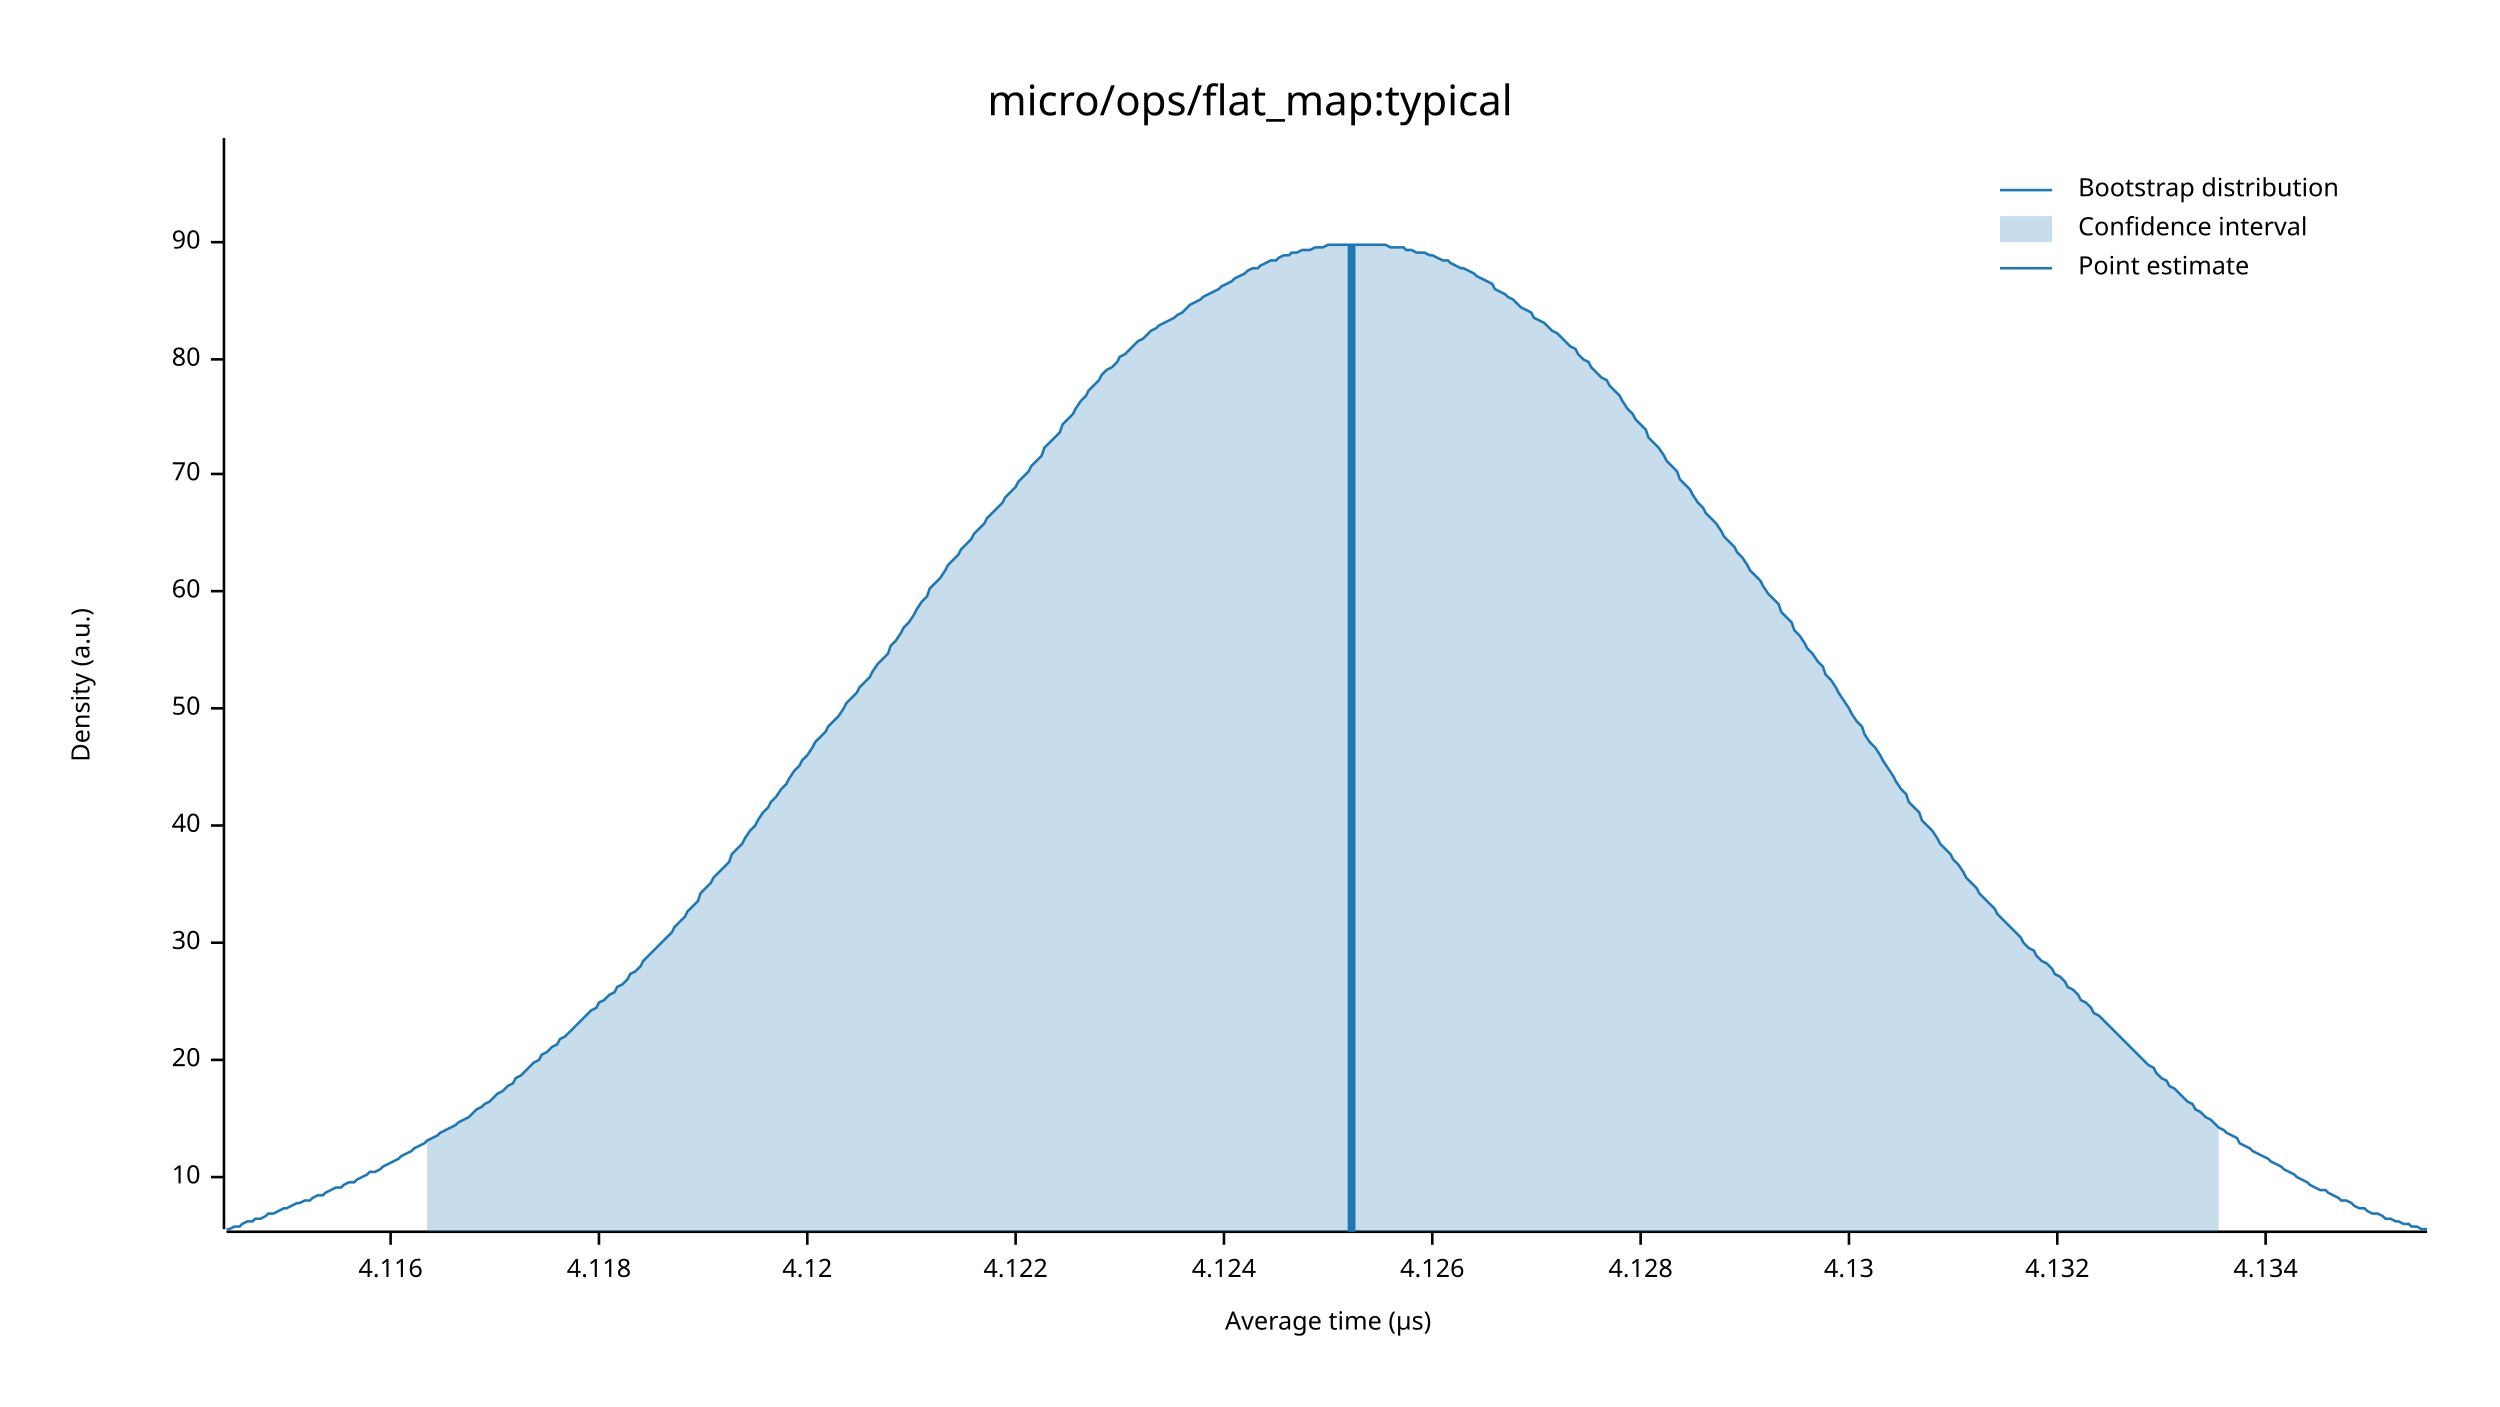
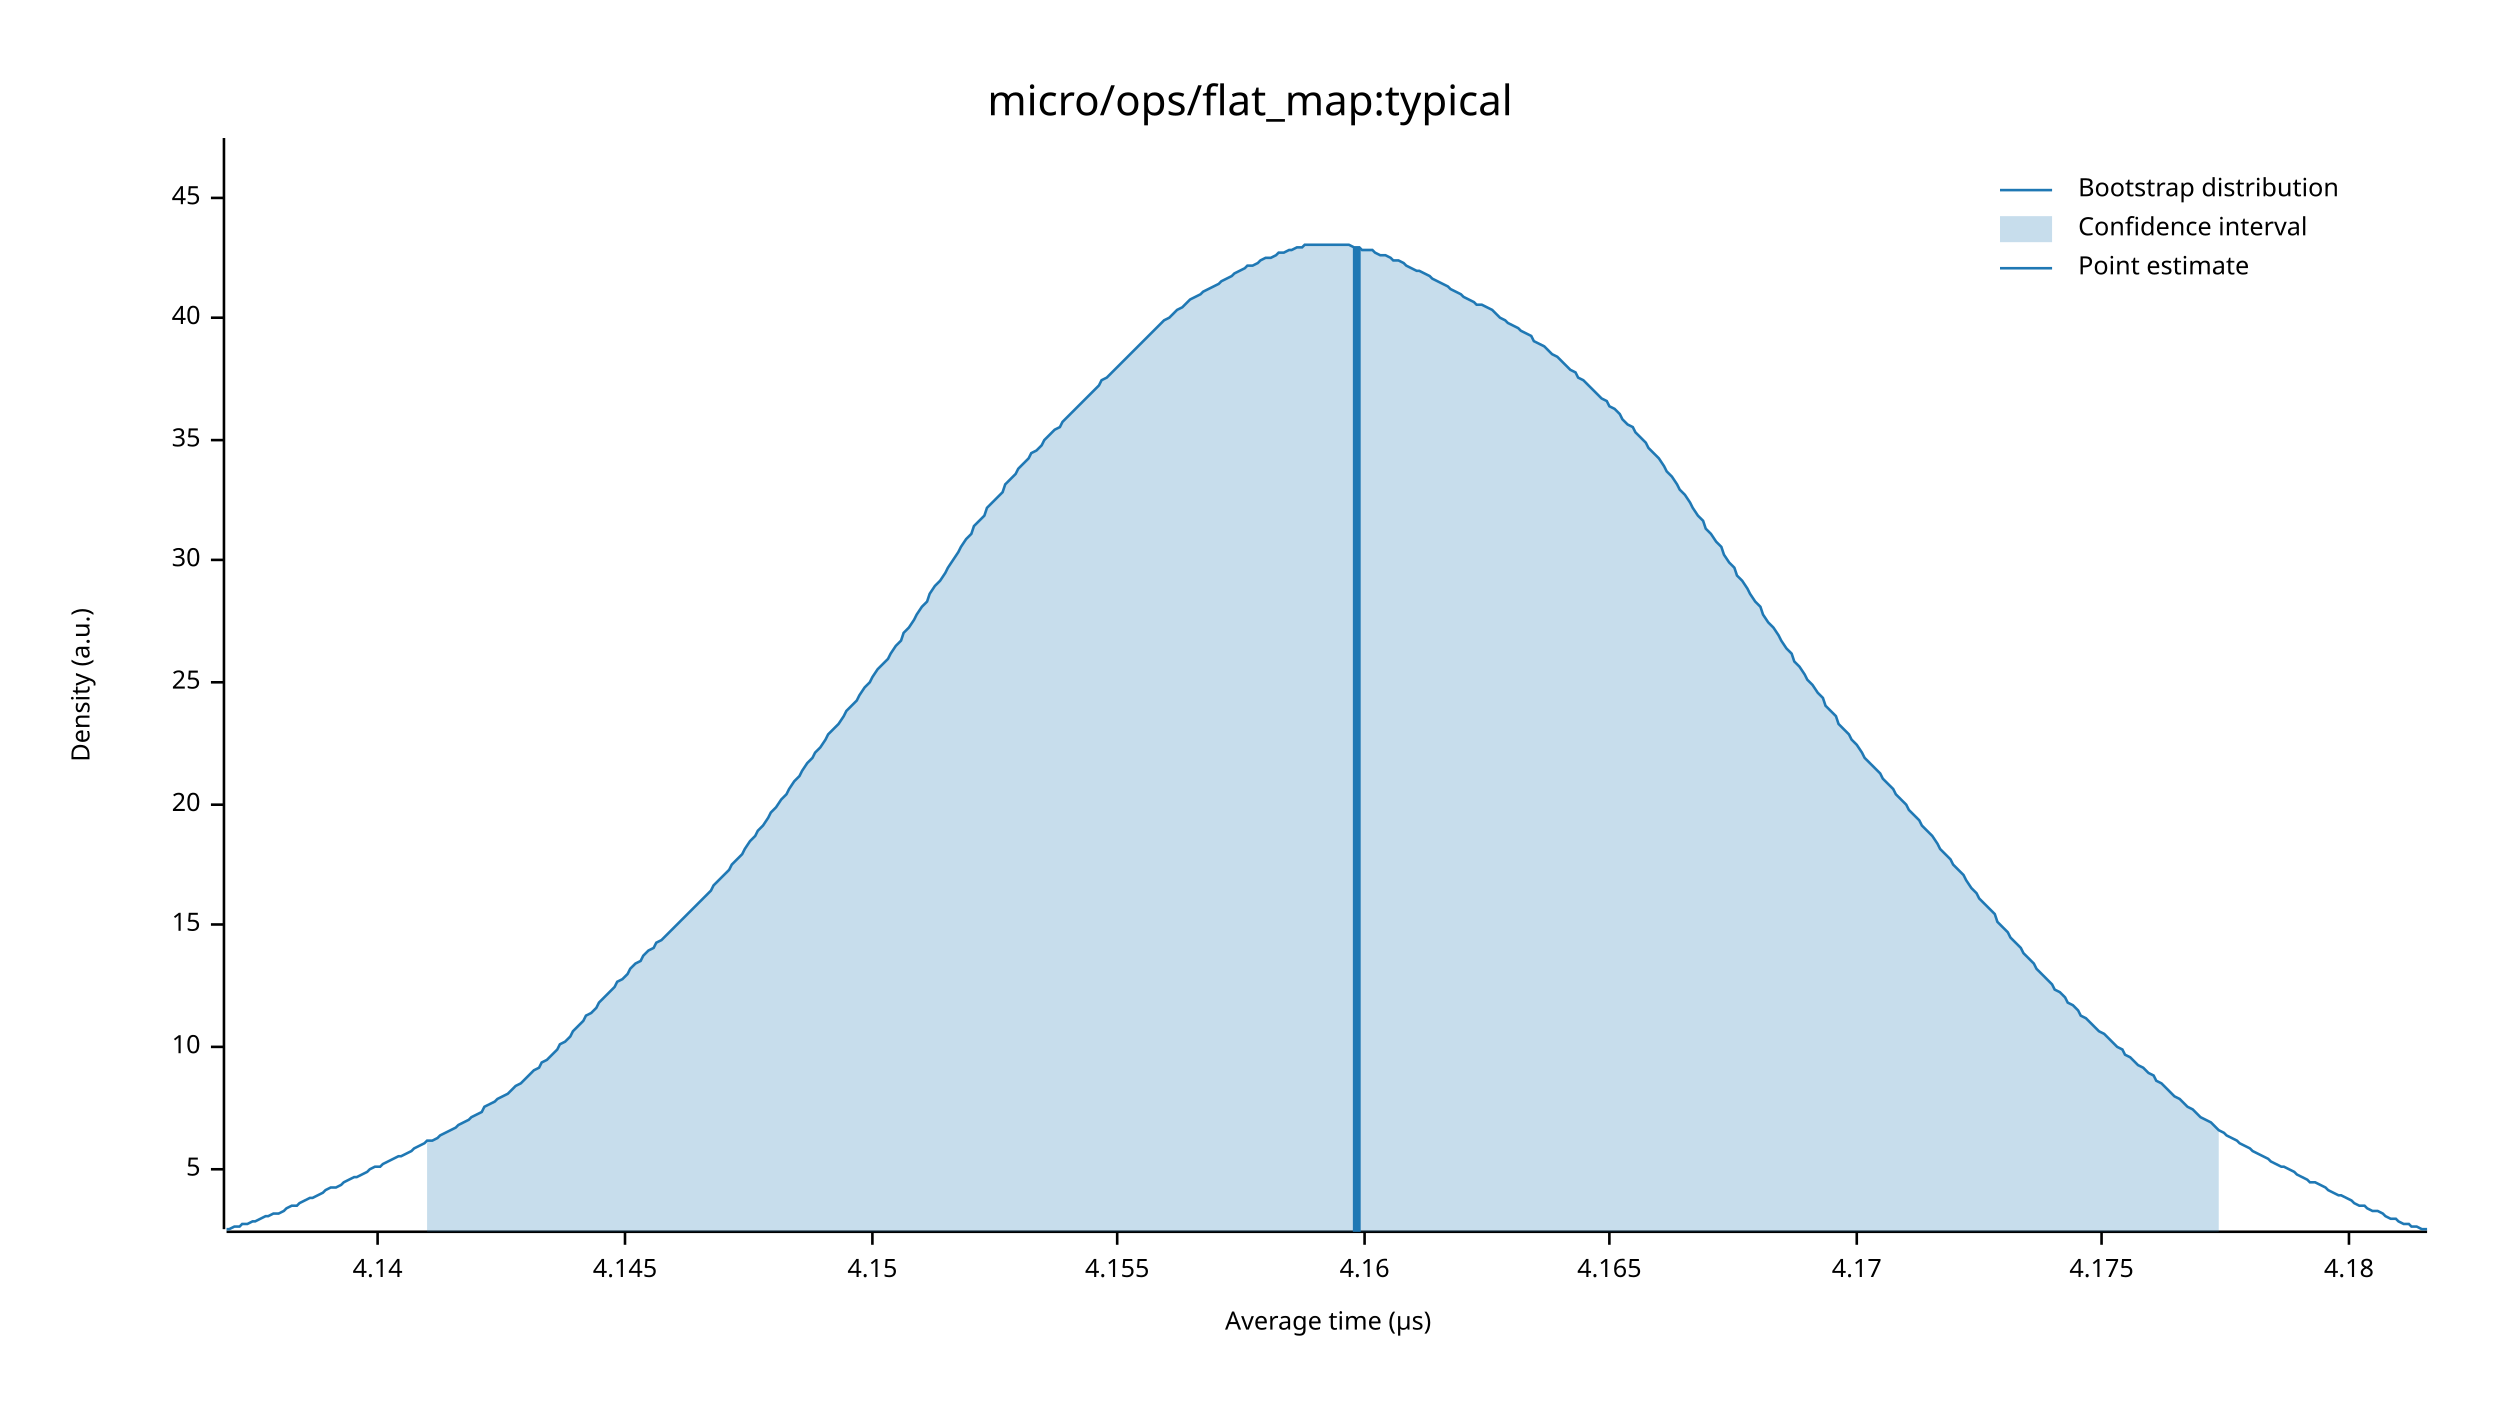
<svg xmlns="http://www.w3.org/2000/svg" width="960" height="540" viewBox="0 0 960 540">
  <text x="480" y="32" dy="0.76em" text-anchor="middle" font-family="sans-serif" font-size="16.129" opacity="1" fill="#000000">
micro/ops/flat_map:typical
</text>
  <text x="27" y="263" dy="0.76em" text-anchor="middle" font-family="sans-serif" font-size="9.677" opacity="1" fill="#000000" transform="rotate(270, 27, 263)">
Density (a.u.)
</text>
  <text x="510" y="513" dy="-0.5ex" text-anchor="middle" font-family="sans-serif" font-size="9.677" opacity="1" fill="#000000">
Average time (µs)
</text>
  <polyline fill="none" opacity="1" stroke="#000000" stroke-width="1" points="86,53 86,472 " />
-   <text x="77" y="452" dy="0.5ex" text-anchor="end" font-family="sans-serif" font-size="9.677" opacity="1" fill="#000000">
+   <text x="77" y="449" dy="0.5ex" text-anchor="end" font-family="sans-serif" font-size="9.677" opacity="1" fill="#000000">
+ 5
+ </text>
+   <polyline fill="none" opacity="1" stroke="#000000" stroke-width="1" points="81,449 86,449 " />
+   <text x="77" y="402" dy="0.5ex" text-anchor="end" font-family="sans-serif" font-size="9.677" opacity="1" fill="#000000">
10
</text>
-   <polyline fill="none" opacity="1" stroke="#000000" stroke-width="1" points="81,452 86,452 " />
-   <text x="77" y="407" dy="0.5ex" text-anchor="end" font-family="sans-serif" font-size="9.677" opacity="1" fill="#000000">
+   <polyline fill="none" opacity="1" stroke="#000000" stroke-width="1" points="81,402 86,402 " />
+   <text x="77" y="355" dy="0.5ex" text-anchor="end" font-family="sans-serif" font-size="9.677" opacity="1" fill="#000000">
+ 15
+ </text>
+   <polyline fill="none" opacity="1" stroke="#000000" stroke-width="1" points="81,355 86,355 " />
+   <text x="77" y="309" dy="0.5ex" text-anchor="end" font-family="sans-serif" font-size="9.677" opacity="1" fill="#000000">
20
</text>
-   <polyline fill="none" opacity="1" stroke="#000000" stroke-width="1" points="81,407 86,407 " />
-   <text x="77" y="362" dy="0.5ex" text-anchor="end" font-family="sans-serif" font-size="9.677" opacity="1" fill="#000000">
+   <polyline fill="none" opacity="1" stroke="#000000" stroke-width="1" points="81,309 86,309 " />
+   <text x="77" y="262" dy="0.5ex" text-anchor="end" font-family="sans-serif" font-size="9.677" opacity="1" fill="#000000">
+ 25
+ </text>
+   <polyline fill="none" opacity="1" stroke="#000000" stroke-width="1" points="81,262 86,262 " />
+   <text x="77" y="215" dy="0.5ex" text-anchor="end" font-family="sans-serif" font-size="9.677" opacity="1" fill="#000000">
30
</text>
-   <polyline fill="none" opacity="1" stroke="#000000" stroke-width="1" points="81,362 86,362 " />
-   <text x="77" y="317" dy="0.5ex" text-anchor="end" font-family="sans-serif" font-size="9.677" opacity="1" fill="#000000">
+   <polyline fill="none" opacity="1" stroke="#000000" stroke-width="1" points="81,215 86,215 " />
+   <text x="77" y="169" dy="0.5ex" text-anchor="end" font-family="sans-serif" font-size="9.677" opacity="1" fill="#000000">
+ 35
+ </text>
+   <polyline fill="none" opacity="1" stroke="#000000" stroke-width="1" points="81,169 86,169 " />
+   <text x="77" y="122" dy="0.5ex" text-anchor="end" font-family="sans-serif" font-size="9.677" opacity="1" fill="#000000">
40
</text>
-   <polyline fill="none" opacity="1" stroke="#000000" stroke-width="1" points="81,317 86,317 " />
-   <text x="77" y="272" dy="0.5ex" text-anchor="end" font-family="sans-serif" font-size="9.677" opacity="1" fill="#000000">
- 50
+   <polyline fill="none" opacity="1" stroke="#000000" stroke-width="1" points="81,122 86,122 " />
+   <text x="77" y="76" dy="0.5ex" text-anchor="end" font-family="sans-serif" font-size="9.677" opacity="1" fill="#000000">
+ 45
</text>
-   <polyline fill="none" opacity="1" stroke="#000000" stroke-width="1" points="81,272 86,272 " />
-   <text x="77" y="227" dy="0.5ex" text-anchor="end" font-family="sans-serif" font-size="9.677" opacity="1" fill="#000000">
- 60
+   <polyline fill="none" opacity="1" stroke="#000000" stroke-width="1" points="81,76 86,76 " />
+   <polyline fill="none" opacity="1" stroke="#000000" stroke-width="1" points="87,473 932,473 " />
+   <text x="145" y="483" dy="0.76em" text-anchor="middle" font-family="sans-serif" font-size="9.677" opacity="1" fill="#000000">
+ 4.14
</text>
-   <polyline fill="none" opacity="1" stroke="#000000" stroke-width="1" points="81,227 86,227 " />
-   <text x="77" y="182" dy="0.5ex" text-anchor="end" font-family="sans-serif" font-size="9.677" opacity="1" fill="#000000">
- 70
+   <polyline fill="none" opacity="1" stroke="#000000" stroke-width="1" points="145,473 145,478 " />
+   <text x="240" y="483" dy="0.76em" text-anchor="middle" font-family="sans-serif" font-size="9.677" opacity="1" fill="#000000">
+ 4.145
</text>
-   <polyline fill="none" opacity="1" stroke="#000000" stroke-width="1" points="81,182 86,182 " />
-   <text x="77" y="138" dy="0.5ex" text-anchor="end" font-family="sans-serif" font-size="9.677" opacity="1" fill="#000000">
- 80
+   <polyline fill="none" opacity="1" stroke="#000000" stroke-width="1" points="240,473 240,478 " />
+   <text x="335" y="483" dy="0.76em" text-anchor="middle" font-family="sans-serif" font-size="9.677" opacity="1" fill="#000000">
+ 4.15
</text>
-   <polyline fill="none" opacity="1" stroke="#000000" stroke-width="1" points="81,138 86,138 " />
-   <text x="77" y="93" dy="0.5ex" text-anchor="end" font-family="sans-serif" font-size="9.677" opacity="1" fill="#000000">
- 90
+   <polyline fill="none" opacity="1" stroke="#000000" stroke-width="1" points="335,473 335,478 " />
+   <text x="429" y="483" dy="0.76em" text-anchor="middle" font-family="sans-serif" font-size="9.677" opacity="1" fill="#000000">
+ 4.155
</text>
-   <polyline fill="none" opacity="1" stroke="#000000" stroke-width="1" points="81,93 86,93 " />
-   <polyline fill="none" opacity="1" stroke="#000000" stroke-width="1" points="87,473 932,473 " />
-   <text x="150" y="483" dy="0.76em" text-anchor="middle" font-family="sans-serif" font-size="9.677" opacity="1" fill="#000000">
- 4.116
+   <polyline fill="none" opacity="1" stroke="#000000" stroke-width="1" points="429,473 429,478 " />
+   <text x="524" y="483" dy="0.76em" text-anchor="middle" font-family="sans-serif" font-size="9.677" opacity="1" fill="#000000">
+ 4.16
</text>
-   <polyline fill="none" opacity="1" stroke="#000000" stroke-width="1" points="150,473 150,478 " />
-   <text x="230" y="483" dy="0.76em" text-anchor="middle" font-family="sans-serif" font-size="9.677" opacity="1" fill="#000000">
- 4.118
+   <polyline fill="none" opacity="1" stroke="#000000" stroke-width="1" points="524,473 524,478 " />
+   <text x="618" y="483" dy="0.76em" text-anchor="middle" font-family="sans-serif" font-size="9.677" opacity="1" fill="#000000">
+ 4.165
</text>
-   <polyline fill="none" opacity="1" stroke="#000000" stroke-width="1" points="230,473 230,478 " />
-   <text x="310" y="483" dy="0.76em" text-anchor="middle" font-family="sans-serif" font-size="9.677" opacity="1" fill="#000000">
- 4.12
+   <polyline fill="none" opacity="1" stroke="#000000" stroke-width="1" points="618,473 618,478 " />
+   <text x="713" y="483" dy="0.76em" text-anchor="middle" font-family="sans-serif" font-size="9.677" opacity="1" fill="#000000">
+ 4.17
</text>
-   <polyline fill="none" opacity="1" stroke="#000000" stroke-width="1" points="310,473 310,478 " />
-   <text x="390" y="483" dy="0.76em" text-anchor="middle" font-family="sans-serif" font-size="9.677" opacity="1" fill="#000000">
- 4.122
+   <polyline fill="none" opacity="1" stroke="#000000" stroke-width="1" points="713,473 713,478 " />
+   <text x="807" y="483" dy="0.76em" text-anchor="middle" font-family="sans-serif" font-size="9.677" opacity="1" fill="#000000">
+ 4.175
</text>
-   <polyline fill="none" opacity="1" stroke="#000000" stroke-width="1" points="390,473 390,478 " />
-   <text x="470" y="483" dy="0.76em" text-anchor="middle" font-family="sans-serif" font-size="9.677" opacity="1" fill="#000000">
- 4.124
+   <polyline fill="none" opacity="1" stroke="#000000" stroke-width="1" points="807,473 807,478 " />
+   <text x="902" y="483" dy="0.76em" text-anchor="middle" font-family="sans-serif" font-size="9.677" opacity="1" fill="#000000">
+ 4.18
</text>
-   <polyline fill="none" opacity="1" stroke="#000000" stroke-width="1" points="470,473 470,478 " />
-   <text x="550" y="483" dy="0.76em" text-anchor="middle" font-family="sans-serif" font-size="9.677" opacity="1" fill="#000000">
- 4.126
- </text>
-   <polyline fill="none" opacity="1" stroke="#000000" stroke-width="1" points="550,473 550,478 " />
-   <text x="630" y="483" dy="0.76em" text-anchor="middle" font-family="sans-serif" font-size="9.677" opacity="1" fill="#000000">
- 4.128
- </text>
-   <polyline fill="none" opacity="1" stroke="#000000" stroke-width="1" points="630,473 630,478 " />
-   <text x="710" y="483" dy="0.76em" text-anchor="middle" font-family="sans-serif" font-size="9.677" opacity="1" fill="#000000">
- 4.13
- </text>
-   <polyline fill="none" opacity="1" stroke="#000000" stroke-width="1" points="710,473 710,478 " />
-   <text x="790" y="483" dy="0.76em" text-anchor="middle" font-family="sans-serif" font-size="9.677" opacity="1" fill="#000000">
- 4.132
- </text>
-   <polyline fill="none" opacity="1" stroke="#000000" stroke-width="1" points="790,473 790,478 " />
-   <text x="870" y="483" dy="0.76em" text-anchor="middle" font-family="sans-serif" font-size="9.677" opacity="1" fill="#000000">
- 4.134
- </text>
-   <polyline fill="none" opacity="1" stroke="#000000" stroke-width="1" points="870,473 870,478 " />
-   <polyline fill="none" opacity="1" stroke="#1F78B4" stroke-width="1" points="87,472 88,472 90,471 92,471 93,470 95,469 97,469 98,468 100,468 102,467 103,466 105,466 107,465 109,464 110,464 112,463 114,462 115,462 117,461 119,461 120,460 122,459 124,459 125,458 127,457 129,456 131,456 132,455 134,454 136,454 137,453 139,452 141,451 142,450 144,450 146,449 147,448 149,447 151,446 153,445 154,444 156,443 158,442 159,441 161,440 163,439 164,438 166,437 168,436 169,435 171,434 173,433 175,432 176,431 178,430 180,429 181,428 183,426 185,425 186,424 188,423 190,421 191,420 193,419 195,417 197,416 198,414 200,413 202,411 203,410 205,408 207,407 208,405 210,404 212,402 214,401 215,399 217,398 219,396 220,395 222,393 224,391 225,390 227,388 229,387 230,385 232,384 234,382 236,381 237,379 239,378 241,376 242,374 244,373 246,371 247,369 249,367 251,365 252,364 254,362 256,360 258,358 259,356 261,354 263,352 264,350 266,348 268,346 269,343 271,341 273,339 274,337 276,335 278,333 280,331 281,328 283,326 285,324 286,322 288,319 290,317 291,315 293,312 295,310 296,308 298,306 300,303 302,301 303,299 305,296 307,294 308,292 310,290 312,287 313,285 315,283 317,281 318,279 320,277 322,275 324,272 325,270 327,268 329,266 330,264 332,262 334,260 335,258 337,255 339,253 341,251 342,248 344,246 346,243 347,241 349,239 351,236 352,234 354,231 356,229 357,226 359,224 361,222 363,219 364,217 366,215 368,213 369,211 371,209 373,207 374,205 376,203 378,201 379,199 381,197 383,195 385,193 386,191 388,189 390,187 391,185 393,183 395,181 396,179 398,177 400,175 401,172 403,170 405,168 407,166 408,163 410,161 412,159 413,157 415,154 417,152 418,150 420,148 422,146 423,144 425,142 427,141 429,139 430,137 432,136 434,134 435,133 437,131 439,130 440,129 442,127 444,126 445,125 447,124 449,123 451,122 452,121 454,120 456,118 457,117 459,116 461,115 462,114 464,113 466,112 468,111 469,110 471,109 473,108 474,107 476,106 478,105 479,104 481,103 483,103 484,102 486,101 488,100 490,100 491,99 493,98 495,98 496,97 498,97 500,96 501,96 503,96 505,95 506,95 508,95 510,94 512,94 513,94 515,94 517,94 518,94 520,94 522,94 523,94 525,94 527,94 528,94 530,94 532,94 534,95 535,95 537,95 539,95 540,96 542,96 544,97 545,97 547,97 549,98 550,98 552,99 554,100 556,100 557,101 559,102 561,103 562,103 564,104 566,105 567,106 569,107 571,108 573,109 574,111 576,112 578,113 579,114 581,115 583,117 584,118 586,119 588,120 589,122 591,123 593,124 595,126 596,127 598,128 600,130 601,131 603,133 605,134 606,136 608,138 610,139 611,141 613,143 615,145 617,146 618,148 620,150 622,152 623,154 625,157 627,159 628,161 630,163 632,165 633,168 635,170 637,172 639,175 640,177 642,179 644,181 645,184 647,186 649,188 650,190 652,193 654,195 655,197 657,199 659,201 661,204 662,206 664,208 666,210 667,212 669,214 671,217 672,219 674,221 676,223 677,225 679,228 681,230 683,232 684,235 686,237 688,239 689,242 691,244 693,247 694,249 696,251 698,254 700,256 701,259 703,261 705,264 706,266 708,269 710,272 711,274 713,277 715,279 716,282 718,285 720,287 722,290 723,292 725,295 727,298 728,300 730,303 732,305 733,308 735,310 737,312 738,315 740,317 742,319 744,322 745,324 747,326 749,328 750,330 752,332 754,335 755,337 757,339 759,341 760,343 762,345 764,347 766,349 767,351 769,353 771,355 772,356 774,358 776,360 777,362 779,364 781,365 782,367 784,369 786,370 788,372 789,374 791,375 793,377 794,379 796,380 798,382 799,384 801,385 803,387 804,389 806,390 808,392 810,394 811,395 813,397 815,399 816,400 818,402 820,404 821,405 823,407 825,409 827,410 828,412 830,414 832,415 833,417 835,418 837,420 838,421 840,423 842,424 843,426 845,427 847,429 849,430 850,431 852,433 854,434 855,435 857,436 859,437 860,439 862,440 864,441 865,442 867,443 869,444 871,445 872,446 874,447 876,448 877,449 879,450 881,451 882,452 884,453 886,454 887,455 889,456 891,457 893,457 894,458 896,459 898,460 899,461 901,461 903,462 904,463 906,464 908,464 909,465 911,466 913,466 915,467 916,468 918,468 920,469 921,469 923,470 925,470 926,471 928,471 930,472 932,472 " />
-   <polygon opacity="0.25" fill="#1F78B4" points="164,438 166,437 168,436 169,435 171,434 173,433 175,432 176,431 178,430 180,429 181,428 183,426 185,425 186,424 188,423 190,421 191,420 193,419 195,417 197,416 198,414 200,413 202,411 203,410 205,408 207,407 208,405 210,404 212,402 214,401 215,399 217,398 219,396 220,395 222,393 224,391 225,390 227,388 229,387 230,385 232,384 234,382 236,381 237,379 239,378 241,376 242,374 244,373 246,371 247,369 249,367 251,365 252,364 254,362 256,360 258,358 259,356 261,354 263,352 264,350 266,348 268,346 269,343 271,341 273,339 274,337 276,335 278,333 280,331 281,328 283,326 285,324 286,322 288,319 290,317 291,315 293,312 295,310 296,308 298,306 300,303 302,301 303,299 305,296 307,294 308,292 310,290 312,287 313,285 315,283 317,281 318,279 320,277 322,275 324,272 325,270 327,268 329,266 330,264 332,262 334,260 335,258 337,255 339,253 341,251 342,248 344,246 346,243 347,241 349,239 351,236 352,234 354,231 356,229 357,226 359,224 361,222 363,219 364,217 366,215 368,213 369,211 371,209 373,207 374,205 376,203 378,201 379,199 381,197 383,195 385,193 386,191 388,189 390,187 391,185 393,183 395,181 396,179 398,177 400,175 401,172 403,170 405,168 407,166 408,163 410,161 412,159 413,157 415,154 417,152 418,150 420,148 422,146 423,144 425,142 427,141 429,139 430,137 432,136 434,134 435,133 437,131 439,130 440,129 442,127 444,126 445,125 447,124 449,123 451,122 452,121 454,120 456,118 457,117 459,116 461,115 462,114 464,113 466,112 468,111 469,110 471,109 473,108 474,107 476,106 478,105 479,104 481,103 483,103 484,102 486,101 488,100 490,100 491,99 493,98 495,98 496,97 498,97 500,96 501,96 503,96 505,95 506,95 508,95 510,94 512,94 513,94 515,94 517,94 518,94 520,94 522,94 523,94 525,94 527,94 528,94 530,94 532,94 534,95 535,95 537,95 539,95 540,96 542,96 544,97 545,97 547,97 549,98 550,98 552,99 554,100 556,100 557,101 559,102 561,103 562,103 564,104 566,105 567,106 569,107 571,108 573,109 574,111 576,112 578,113 579,114 581,115 583,117 584,118 586,119 588,120 589,122 591,123 593,124 595,126 596,127 598,128 600,130 601,131 603,133 605,134 606,136 608,138 610,139 611,141 613,143 615,145 617,146 618,148 620,150 622,152 623,154 625,157 627,159 628,161 630,163 632,165 633,168 635,170 637,172 639,175 640,177 642,179 644,181 645,184 647,186 649,188 650,190 652,193 654,195 655,197 657,199 659,201 661,204 662,206 664,208 666,210 667,212 669,214 671,217 672,219 674,221 676,223 677,225 679,228 681,230 683,232 684,235 686,237 688,239 689,242 691,244 693,247 694,249 696,251 698,254 700,256 701,259 703,261 705,264 706,266 708,269 710,272 711,274 713,277 715,279 716,282 718,285 720,287 722,290 723,292 725,295 727,298 728,300 730,303 732,305 733,308 735,310 737,312 738,315 740,317 742,319 744,322 745,324 747,326 749,328 750,330 752,332 754,335 755,337 757,339 759,341 760,343 762,345 764,347 766,349 767,351 769,353 771,355 772,356 774,358 776,360 777,362 779,364 781,365 782,367 784,369 786,370 788,372 789,374 791,375 793,377 794,379 796,380 798,382 799,384 801,385 803,387 804,389 806,390 808,392 810,394 811,395 813,397 815,399 816,400 818,402 820,404 821,405 823,407 825,409 827,410 828,412 830,414 832,415 833,417 835,418 837,420 838,421 840,423 842,424 843,426 845,427 847,429 849,430 850,431 852,433 852,473 164,473 " />
-   <polyline fill="none" opacity="1" stroke="#1F78B4" stroke-width="3" points="519,473 519,94 " />
+   <polyline fill="none" opacity="1" stroke="#000000" stroke-width="1" points="902,473 902,478 " />
+   <polyline fill="none" opacity="1" stroke="#1F78B4" stroke-width="1" points="87,472 88,472 90,471 92,471 93,470 95,470 97,469 98,469 100,468 102,467 103,467 105,466 107,466 109,465 110,464 112,463 114,463 115,462 117,461 119,460 120,460 122,459 124,458 125,457 127,456 129,456 131,455 132,454 134,453 136,452 137,452 139,451 141,450 142,449 144,448 146,448 147,447 149,446 151,445 153,444 154,444 156,443 158,442 159,441 161,440 163,439 164,438 166,438 168,437 169,436 171,435 173,434 175,433 176,432 178,431 180,430 181,429 183,428 185,427 186,425 188,424 190,423 191,422 193,421 195,420 197,418 198,417 200,416 202,414 203,413 205,411 207,410 208,408 210,407 212,405 214,403 215,401 217,400 219,398 220,396 222,394 224,392 225,390 227,389 229,387 230,385 232,383 234,381 236,379 237,377 239,376 241,374 242,372 244,370 246,369 247,367 249,365 251,364 252,362 254,361 256,359 258,357 259,356 261,354 263,352 264,351 266,349 268,347 269,346 271,344 273,342 274,340 276,338 278,336 280,334 281,332 283,330 285,328 286,326 288,323 290,321 291,319 293,317 295,314 296,312 298,310 300,307 302,305 303,303 305,300 307,298 308,296 310,293 312,291 313,289 315,287 317,284 318,282 320,280 322,278 324,275 325,273 327,271 329,269 330,267 332,264 334,262 335,260 337,257 339,255 341,253 342,251 344,248 346,246 347,243 349,241 351,238 352,236 354,233 356,231 357,228 359,225 361,223 363,220 364,218 366,215 368,212 369,210 371,207 373,205 374,202 376,200 378,198 379,195 381,193 383,191 385,189 386,186 388,184 390,182 391,180 393,178 395,176 396,174 398,173 400,171 401,169 403,167 405,165 407,164 408,162 410,160 412,158 413,157 415,155 417,153 418,152 420,150 422,148 423,146 425,145 427,143 429,141 430,140 432,138 434,136 435,135 437,133 439,131 440,130 442,128 444,126 445,125 447,123 449,122 451,120 452,119 454,118 456,116 457,115 459,114 461,113 462,112 464,111 466,110 468,109 469,108 471,107 473,106 474,105 476,104 478,103 479,102 481,102 483,101 484,100 486,99 488,99 490,98 491,97 493,97 495,96 496,96 498,95 500,95 501,94 503,94 505,94 506,94 508,94 510,94 512,94 513,94 515,94 517,94 518,94 520,95 522,95 523,96 525,96 527,96 528,97 530,98 532,98 534,99 535,100 537,100 539,101 540,102 542,103 544,104 545,104 547,105 549,106 550,107 552,108 554,109 556,110 557,111 559,112 561,113 562,114 564,115 566,116 567,117 569,117 571,118 573,119 574,120 576,122 578,123 579,124 581,125 583,126 584,127 586,128 588,129 589,131 591,132 593,133 595,135 596,136 598,137 600,139 601,140 603,142 605,143 606,145 608,146 610,148 611,149 613,151 615,153 617,154 618,156 620,157 622,159 623,161 625,163 627,164 628,166 630,168 632,170 633,172 635,174 637,176 639,179 640,181 642,183 644,186 645,188 647,190 649,193 650,195 652,198 654,200 655,203 657,205 659,208 661,210 662,213 664,216 666,218 667,221 669,223 671,226 672,228 674,231 676,233 677,236 679,239 681,241 683,244 684,246 686,249 688,251 689,254 691,256 693,259 694,261 696,263 698,266 700,268 701,271 703,273 705,275 706,278 708,280 710,282 711,284 713,286 715,289 716,291 718,293 720,295 722,297 723,299 725,301 727,303 728,305 730,307 732,309 733,311 735,313 737,315 738,317 740,319 742,321 744,324 745,326 747,328 749,330 750,332 752,334 754,336 755,338 757,341 759,343 760,345 762,347 764,349 766,351 767,354 769,356 771,358 772,360 774,362 776,364 777,366 779,368 781,370 782,372 784,374 786,376 788,378 789,380 791,381 793,383 794,385 796,386 798,388 799,390 801,391 803,393 804,394 806,396 808,397 810,399 811,400 813,402 815,403 816,405 818,406 820,408 821,409 823,410 825,412 827,413 828,415 830,416 832,418 833,419 835,421 837,422 838,423 840,425 842,426 843,427 845,429 847,430 849,431 850,432 852,434 854,435 855,436 857,437 859,438 860,439 862,440 864,441 865,442 867,443 869,444 871,445 872,446 874,447 876,448 877,448 879,449 881,450 882,451 884,452 886,453 887,454 889,454 891,455 893,456 894,457 896,458 898,459 899,459 901,460 903,461 904,462 906,463 908,463 909,464 911,465 913,465 915,466 916,467 918,468 920,468 921,469 923,470 925,470 926,471 928,471 930,472 932,472 " />
+   <polygon opacity="0.25" fill="#1F78B4" points="164,438 166,438 168,437 169,436 171,435 173,434 175,433 176,432 178,431 180,430 181,429 183,428 185,427 186,425 188,424 190,423 191,422 193,421 195,420 197,418 198,417 200,416 202,414 203,413 205,411 207,410 208,408 210,407 212,405 214,403 215,401 217,400 219,398 220,396 222,394 224,392 225,390 227,389 229,387 230,385 232,383 234,381 236,379 237,377 239,376 241,374 242,372 244,370 246,369 247,367 249,365 251,364 252,362 254,361 256,359 258,357 259,356 261,354 263,352 264,351 266,349 268,347 269,346 271,344 273,342 274,340 276,338 278,336 280,334 281,332 283,330 285,328 286,326 288,323 290,321 291,319 293,317 295,314 296,312 298,310 300,307 302,305 303,303 305,300 307,298 308,296 310,293 312,291 313,289 315,287 317,284 318,282 320,280 322,278 324,275 325,273 327,271 329,269 330,267 332,264 334,262 335,260 337,257 339,255 341,253 342,251 344,248 346,246 347,243 349,241 351,238 352,236 354,233 356,231 357,228 359,225 361,223 363,220 364,218 366,215 368,212 369,210 371,207 373,205 374,202 376,200 378,198 379,195 381,193 383,191 385,189 386,186 388,184 390,182 391,180 393,178 395,176 396,174 398,173 400,171 401,169 403,167 405,165 407,164 408,162 410,160 412,158 413,157 415,155 417,153 418,152 420,150 422,148 423,146 425,145 427,143 429,141 430,140 432,138 434,136 435,135 437,133 439,131 440,130 442,128 444,126 445,125 447,123 449,122 451,120 452,119 454,118 456,116 457,115 459,114 461,113 462,112 464,111 466,110 468,109 469,108 471,107 473,106 474,105 476,104 478,103 479,102 481,102 483,101 484,100 486,99 488,99 490,98 491,97 493,97 495,96 496,96 498,95 500,95 501,94 503,94 505,94 506,94 508,94 510,94 512,94 513,94 515,94 517,94 518,94 520,95 522,95 523,96 525,96 527,96 528,97 530,98 532,98 534,99 535,100 537,100 539,101 540,102 542,103 544,104 545,104 547,105 549,106 550,107 552,108 554,109 556,110 557,111 559,112 561,113 562,114 564,115 566,116 567,117 569,117 571,118 573,119 574,120 576,122 578,123 579,124 581,125 583,126 584,127 586,128 588,129 589,131 591,132 593,133 595,135 596,136 598,137 600,139 601,140 603,142 605,143 606,145 608,146 610,148 611,149 613,151 615,153 617,154 618,156 620,157 622,159 623,161 625,163 627,164 628,166 630,168 632,170 633,172 635,174 637,176 639,179 640,181 642,183 644,186 645,188 647,190 649,193 650,195 652,198 654,200 655,203 657,205 659,208 661,210 662,213 664,216 666,218 667,221 669,223 671,226 672,228 674,231 676,233 677,236 679,239 681,241 683,244 684,246 686,249 688,251 689,254 691,256 693,259 694,261 696,263 698,266 700,268 701,271 703,273 705,275 706,278 708,280 710,282 711,284 713,286 715,289 716,291 718,293 720,295 722,297 723,299 725,301 727,303 728,305 730,307 732,309 733,311 735,313 737,315 738,317 740,319 742,321 744,324 745,326 747,328 749,330 750,332 752,334 754,336 755,338 757,341 759,343 760,345 762,347 764,349 766,351 767,354 769,356 771,358 772,360 774,362 776,364 777,366 779,368 781,370 782,372 784,374 786,376 788,378 789,380 791,381 793,383 794,385 796,386 798,388 799,390 801,391 803,393 804,394 806,396 808,397 810,399 811,400 813,402 815,403 816,405 818,406 820,408 821,409 823,410 825,412 827,413 828,415 830,416 832,418 833,419 835,421 837,422 838,423 840,425 842,426 843,427 845,429 847,430 849,431 850,432 852,434 852,473 164,473 " />
+   <polyline fill="none" opacity="1" stroke="#1F78B4" stroke-width="3" points="521,473 521,95 " />
  <text x="798" y="68" dy="0.76em" text-anchor="start" font-family="sans-serif" font-size="9.677" opacity="1" fill="#000000">
Bootstrap distribution
</text>
  <text x="798" y="83" dy="0.76em" text-anchor="start" font-family="sans-serif" font-size="9.677" opacity="1" fill="#000000">
Confidence interval
</text>
  <text x="798" y="98" dy="0.76em" text-anchor="start" font-family="sans-serif" font-size="9.677" opacity="1" fill="#000000">
Point estimate
</text>
  <polyline fill="none" opacity="1" stroke="#1F78B4" stroke-width="1" points="768,73 788,73 " />
  <rect x="768" y="83" width="20" height="10" opacity="0.25" fill="#1F78B4" stroke="none" />
  <polyline fill="none" opacity="1" stroke="#1F78B4" stroke-width="1" points="768,103 788,103 " />
</svg>
